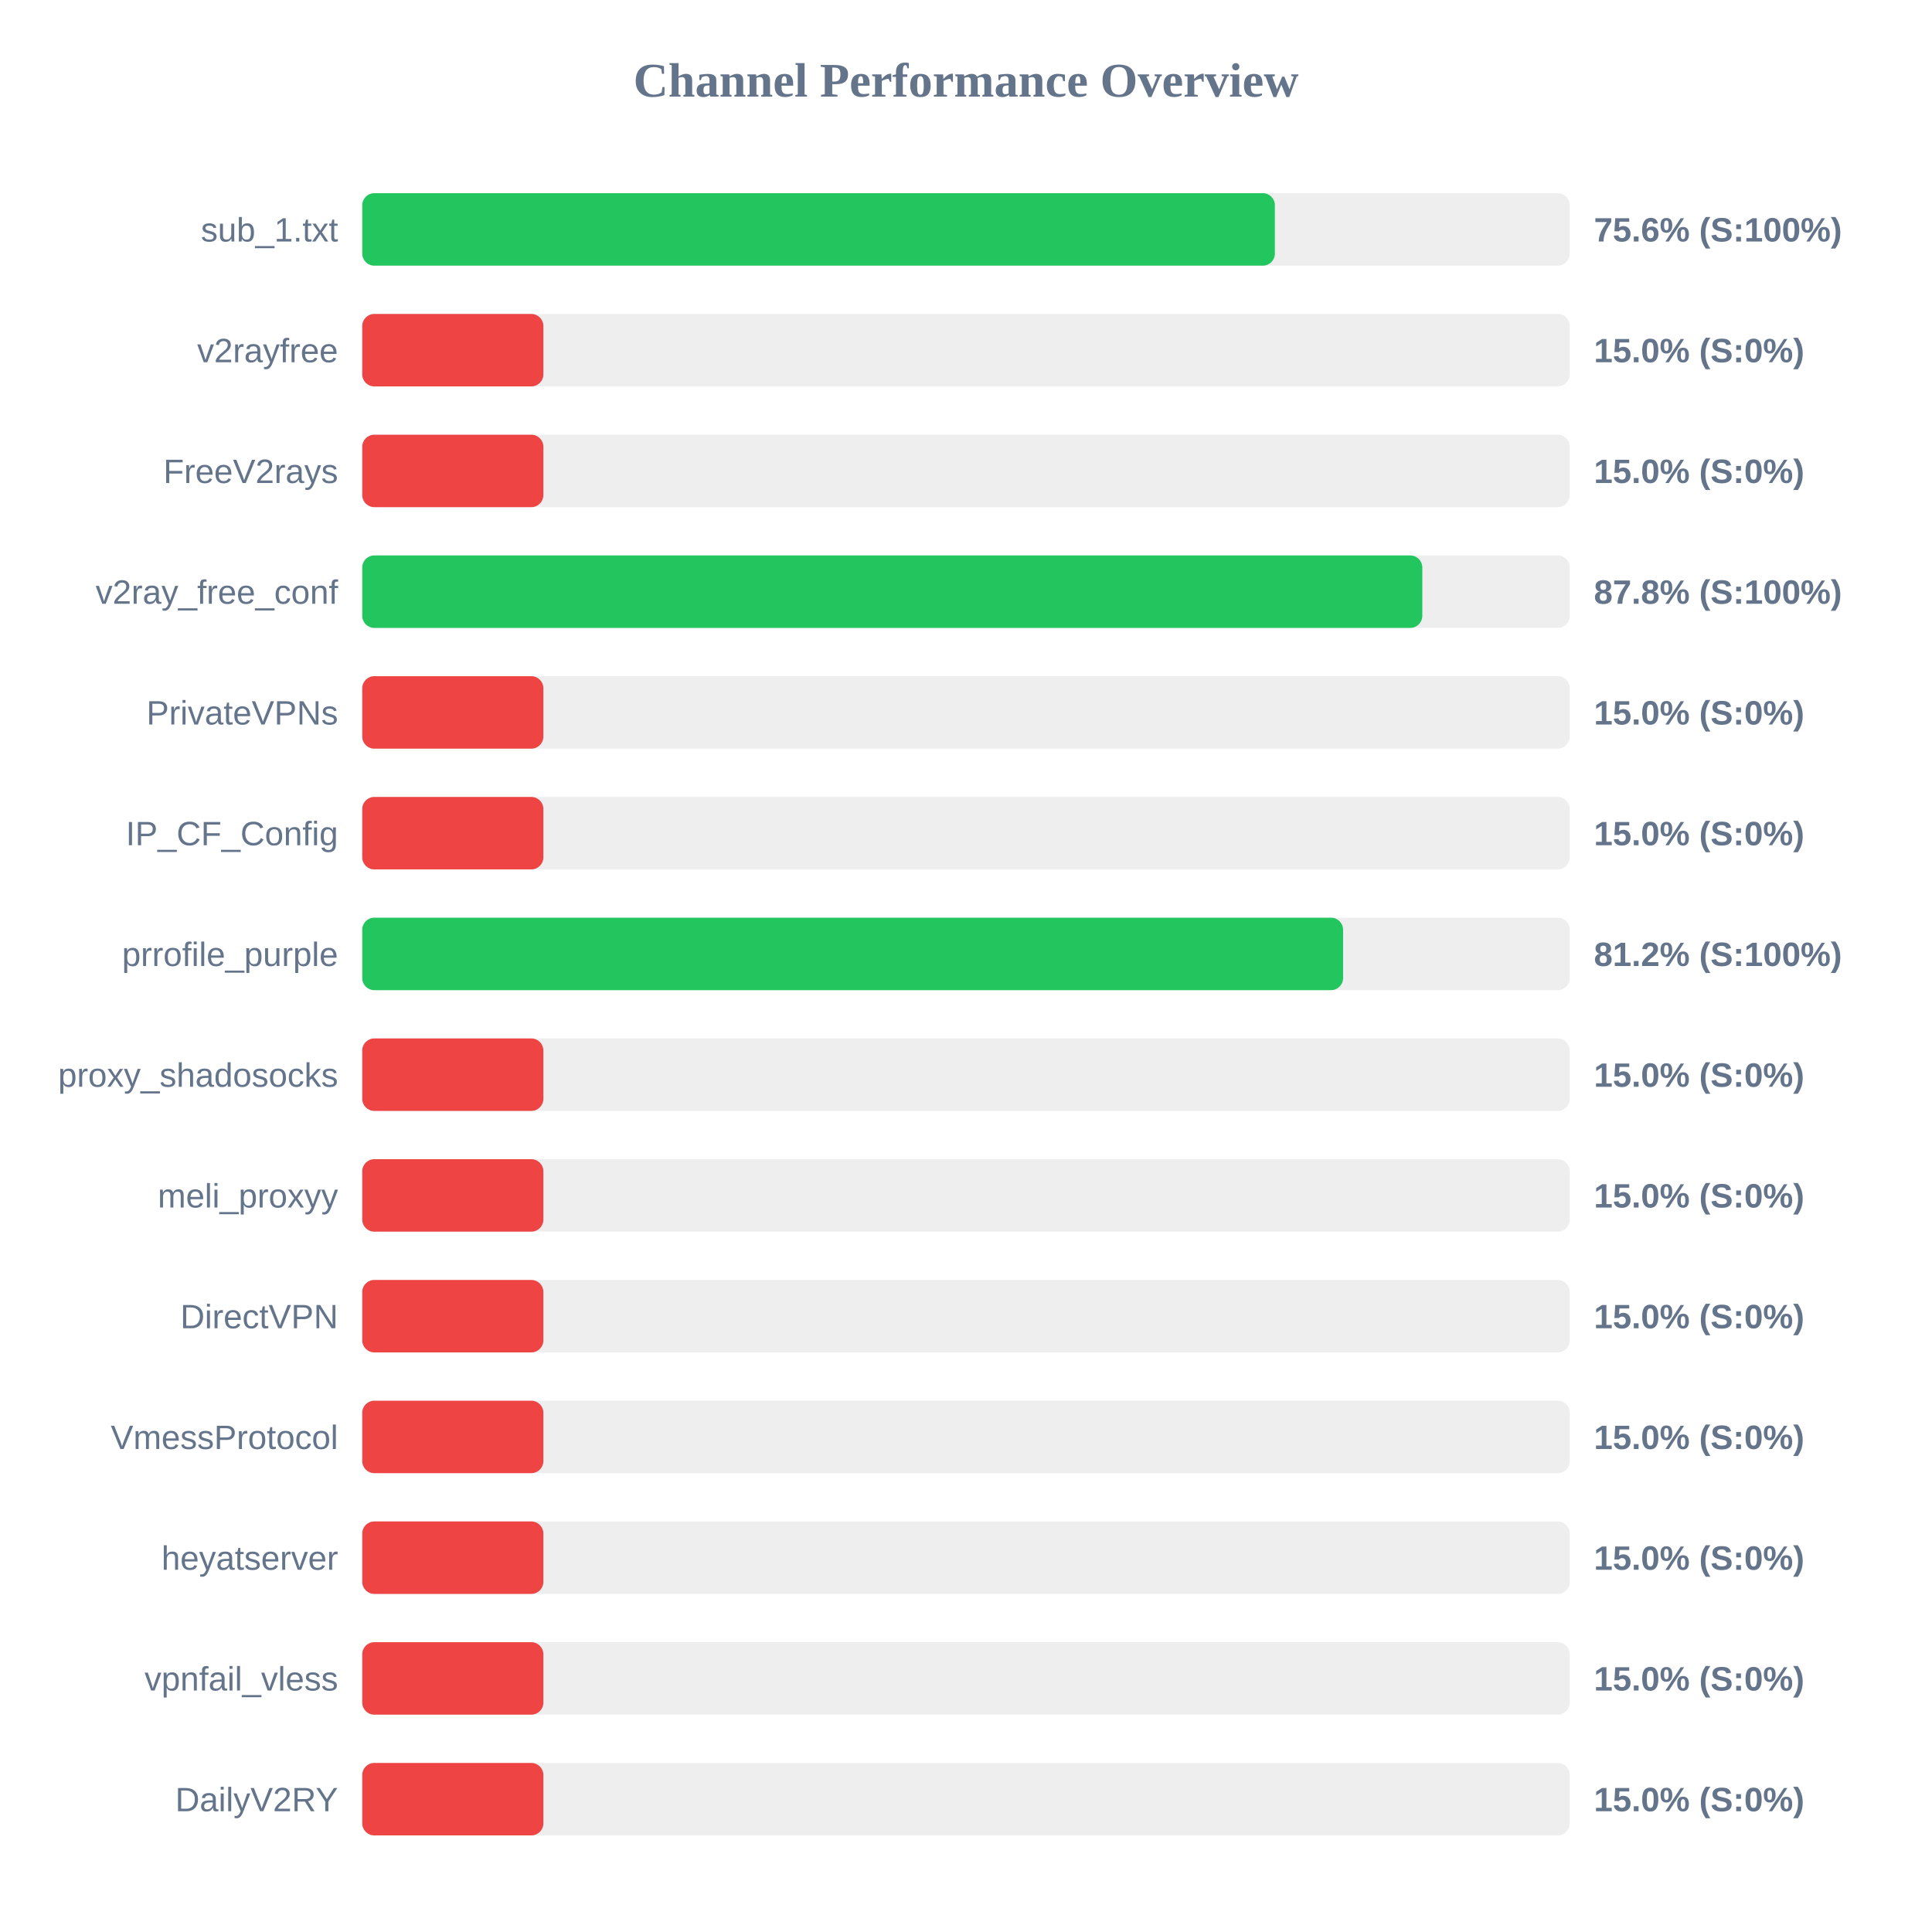
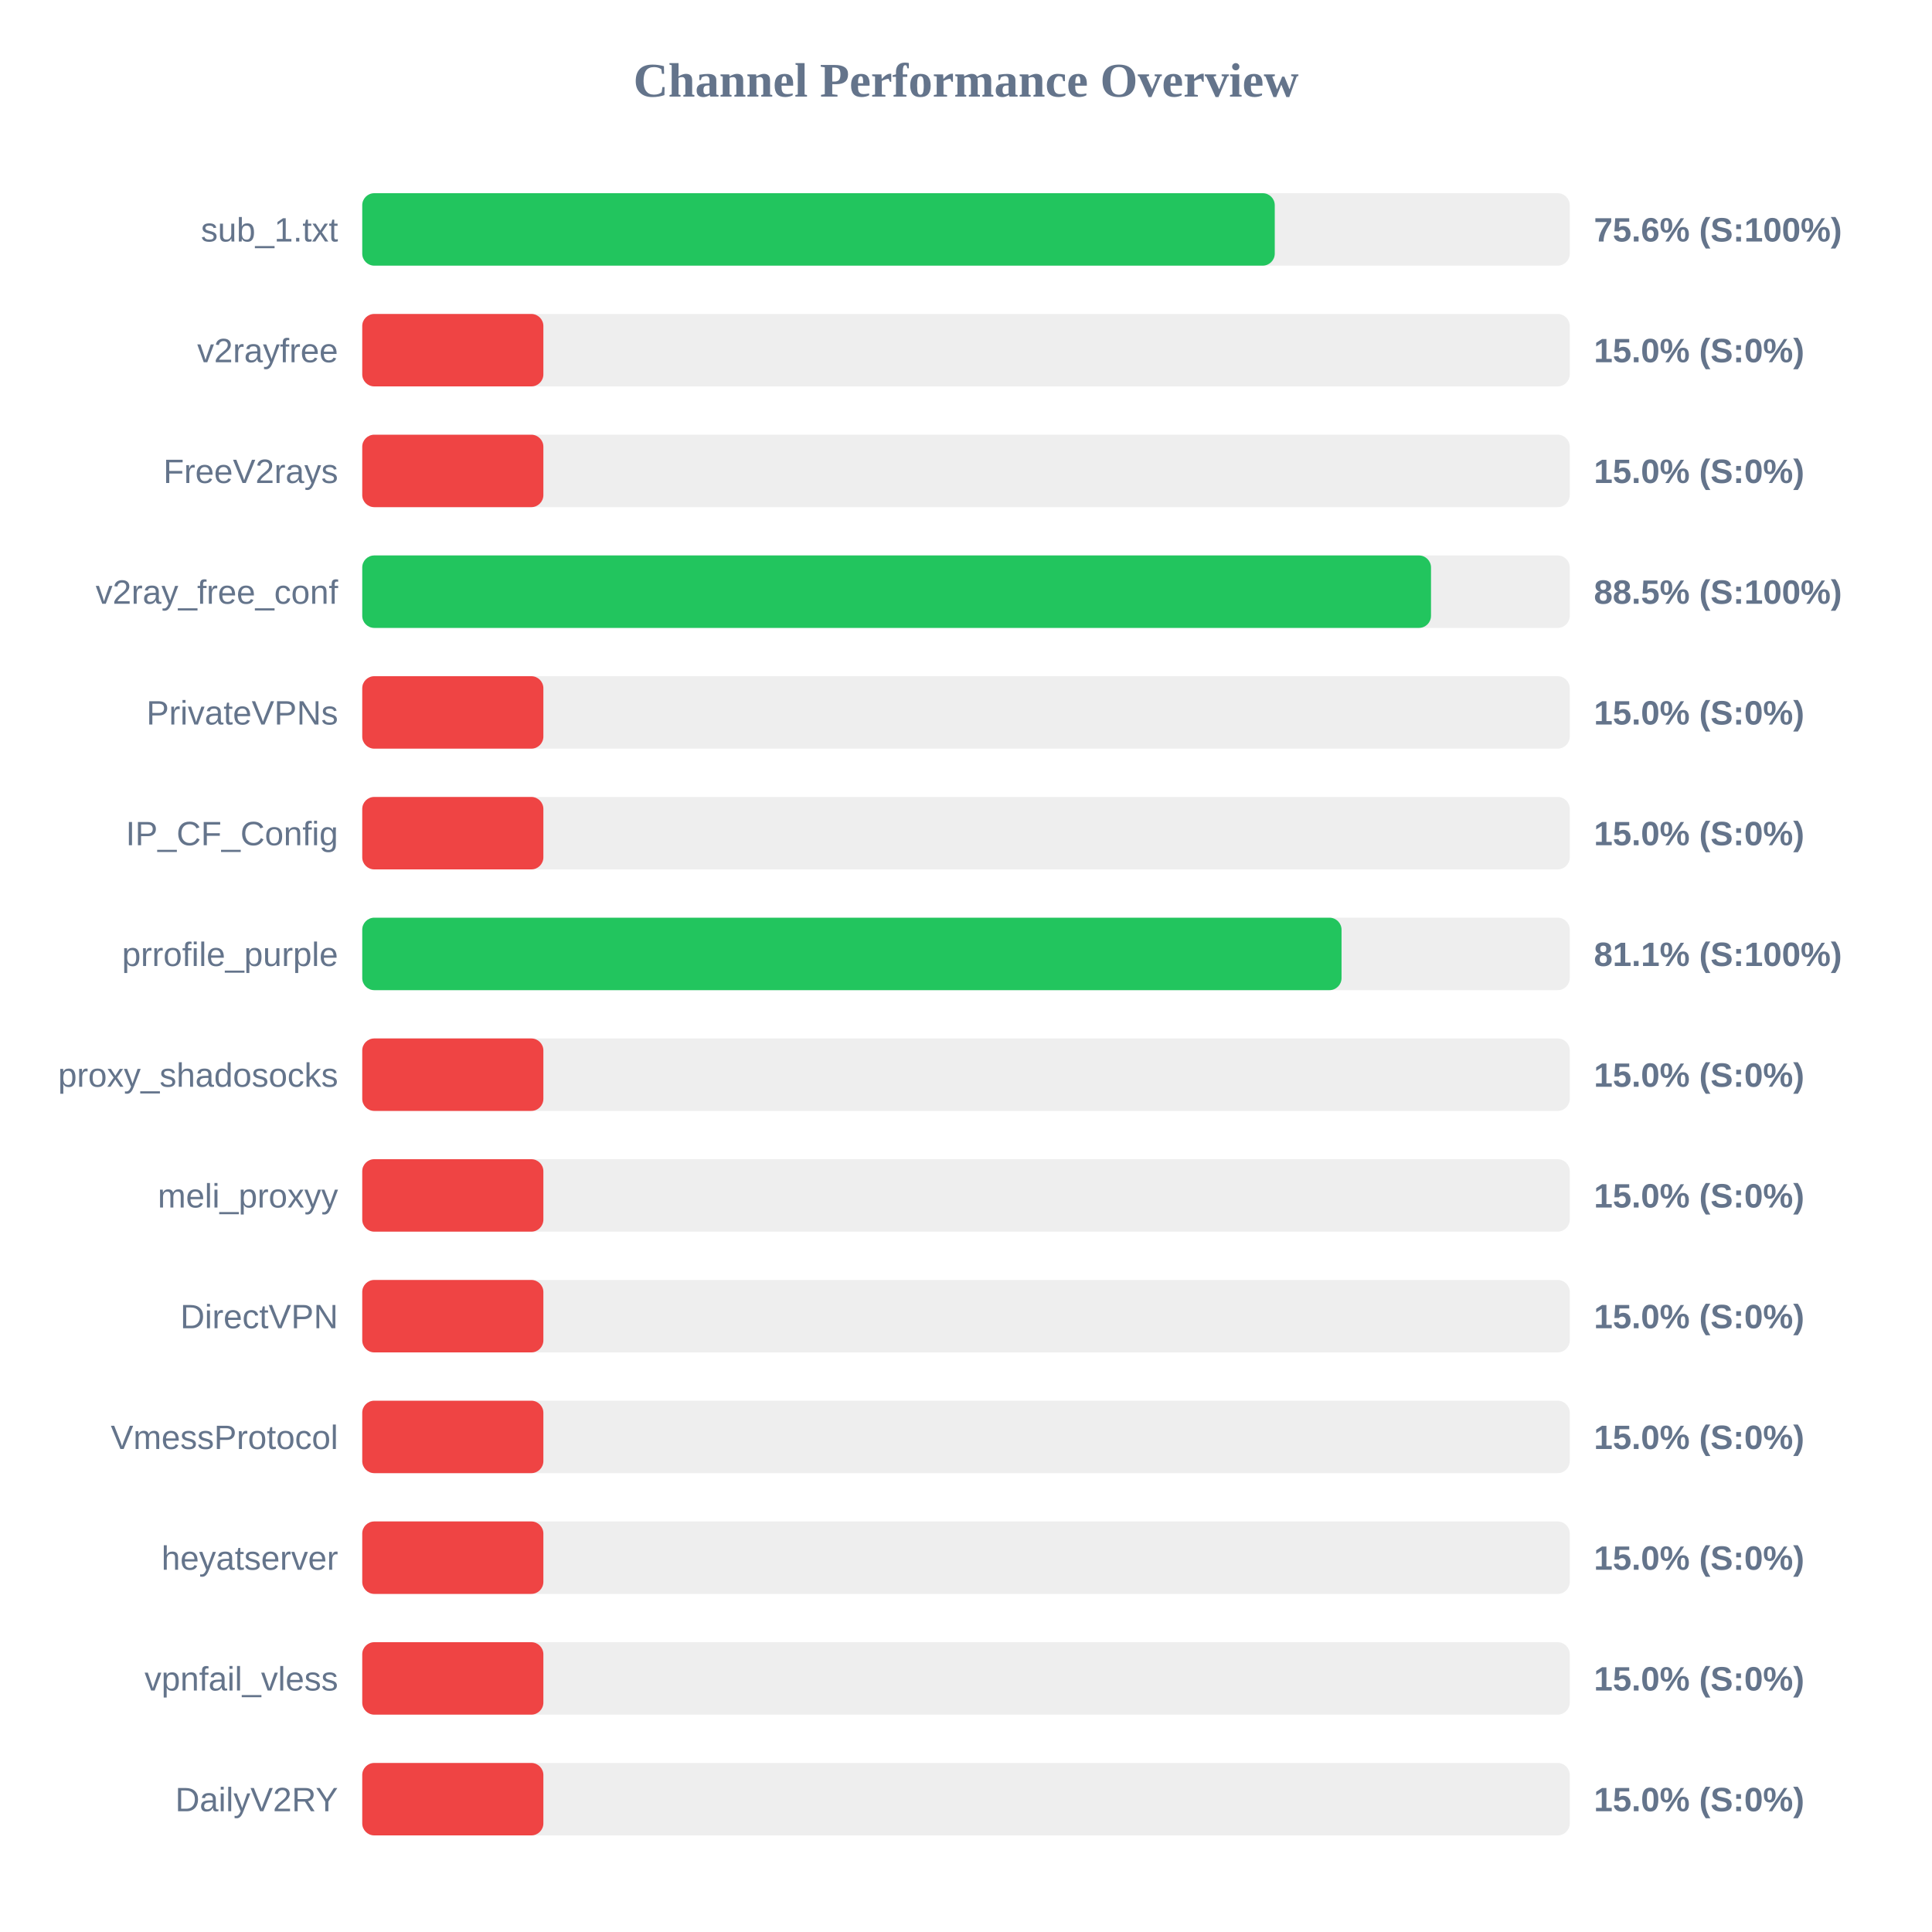
<svg xmlns="http://www.w3.org/2000/svg" width="800" height="800" version="1.1">
  <style>
        .row { font: 14px Arial; fill: #64748b; }
        .score { font: bold 14px Arial; fill: #64748b; }
    </style>
  <text x="400" y="40" text-anchor="middle" font-size="20px" font-weight="bold" fill="#64748b">Channel Performance Overview</text>
  <rect x="150" y="80" width="500" height="30" fill="#eee" rx="5" />
-   <rect x="150" y="80" width="377.9" height="30" fill="#22c55e" rx="5" />
+   <rect x="150" y="80" width="377.85" height="30" fill="#22c55e" rx="5" />
  <text x="140" y="100" text-anchor="end" class="row">sub_1.txt</text>
  <text x="660" y="100" text-anchor="start" class="score">75.6% (S:100%)</text>
  <rect x="150" y="130" width="500" height="30" fill="#eee" rx="5" />
  <rect x="150" y="130" width="75.0" height="30" fill="#ef4444" rx="5" />
  <text x="140" y="150" text-anchor="end" class="row">v2rayfree</text>
  <text x="660" y="150" text-anchor="start" class="score">15.0% (S:0%)</text>
  <rect x="150" y="180" width="500" height="30" fill="#eee" rx="5" />
  <rect x="150" y="180" width="75.0" height="30" fill="#ef4444" rx="5" />
  <text x="140" y="200" text-anchor="end" class="row">FreeV2rays</text>
  <text x="660" y="200" text-anchor="start" class="score">15.0% (S:0%)</text>
  <rect x="150" y="230" width="500" height="30" fill="#eee" rx="5" />
-   <rect x="150" y="230" width="438.95" height="30" fill="#22c55e" rx="5" />
+   <rect x="150" y="230" width="442.55" height="30" fill="#22c55e" rx="5" />
  <text x="140" y="250" text-anchor="end" class="row">v2ray_free_conf</text>
-   <text x="660" y="250" text-anchor="start" class="score">87.8% (S:100%)</text>
+   <text x="660" y="250" text-anchor="start" class="score">88.5% (S:100%)</text>
  <rect x="150" y="280" width="500" height="30" fill="#eee" rx="5" />
  <rect x="150" y="280" width="75.0" height="30" fill="#ef4444" rx="5" />
  <text x="140" y="300" text-anchor="end" class="row">PrivateVPNs</text>
  <text x="660" y="300" text-anchor="start" class="score">15.0% (S:0%)</text>
  <rect x="150" y="330" width="500" height="30" fill="#eee" rx="5" />
  <rect x="150" y="330" width="75.0" height="30" fill="#ef4444" rx="5" />
  <text x="140" y="350" text-anchor="end" class="row">IP_CF_Config</text>
  <text x="660" y="350" text-anchor="start" class="score">15.0% (S:0%)</text>
  <rect x="150" y="380" width="500" height="30" fill="#eee" rx="5" />
-   <rect x="150" y="380" width="406.15" height="30" fill="#22c55e" rx="5" />
+   <rect x="150" y="380" width="405.5" height="30" fill="#22c55e" rx="5" />
  <text x="140" y="400" text-anchor="end" class="row">prrofile_purple</text>
-   <text x="660" y="400" text-anchor="start" class="score">81.2% (S:100%)</text>
+   <text x="660" y="400" text-anchor="start" class="score">81.1% (S:100%)</text>
  <rect x="150" y="430" width="500" height="30" fill="#eee" rx="5" />
  <rect x="150" y="430" width="75.0" height="30" fill="#ef4444" rx="5" />
  <text x="140" y="450" text-anchor="end" class="row">proxy_shadosocks</text>
  <text x="660" y="450" text-anchor="start" class="score">15.0% (S:0%)</text>
  <rect x="150" y="480" width="500" height="30" fill="#eee" rx="5" />
  <rect x="150" y="480" width="75.0" height="30" fill="#ef4444" rx="5" />
  <text x="140" y="500" text-anchor="end" class="row">meli_proxyy</text>
  <text x="660" y="500" text-anchor="start" class="score">15.0% (S:0%)</text>
  <rect x="150" y="530" width="500" height="30" fill="#eee" rx="5" />
  <rect x="150" y="530" width="75.0" height="30" fill="#ef4444" rx="5" />
  <text x="140" y="550" text-anchor="end" class="row">DirectVPN</text>
  <text x="660" y="550" text-anchor="start" class="score">15.0% (S:0%)</text>
  <rect x="150" y="580" width="500" height="30" fill="#eee" rx="5" />
  <rect x="150" y="580" width="75.0" height="30" fill="#ef4444" rx="5" />
  <text x="140" y="600" text-anchor="end" class="row">VmessProtocol</text>
  <text x="660" y="600" text-anchor="start" class="score">15.0% (S:0%)</text>
  <rect x="150" y="630" width="500" height="30" fill="#eee" rx="5" />
  <rect x="150" y="630" width="75.0" height="30" fill="#ef4444" rx="5" />
  <text x="140" y="650" text-anchor="end" class="row">heyatserver</text>
  <text x="660" y="650" text-anchor="start" class="score">15.0% (S:0%)</text>
  <rect x="150" y="680" width="500" height="30" fill="#eee" rx="5" />
  <rect x="150" y="680" width="75.0" height="30" fill="#ef4444" rx="5" />
  <text x="140" y="700" text-anchor="end" class="row">vpnfail_vless</text>
  <text x="660" y="700" text-anchor="start" class="score">15.0% (S:0%)</text>
  <rect x="150" y="730" width="500" height="30" fill="#eee" rx="5" />
  <rect x="150" y="730" width="75.0" height="30" fill="#ef4444" rx="5" />
  <text x="140" y="750" text-anchor="end" class="row">DailyV2RY</text>
  <text x="660" y="750" text-anchor="start" class="score">15.0% (S:0%)</text>
</svg>
